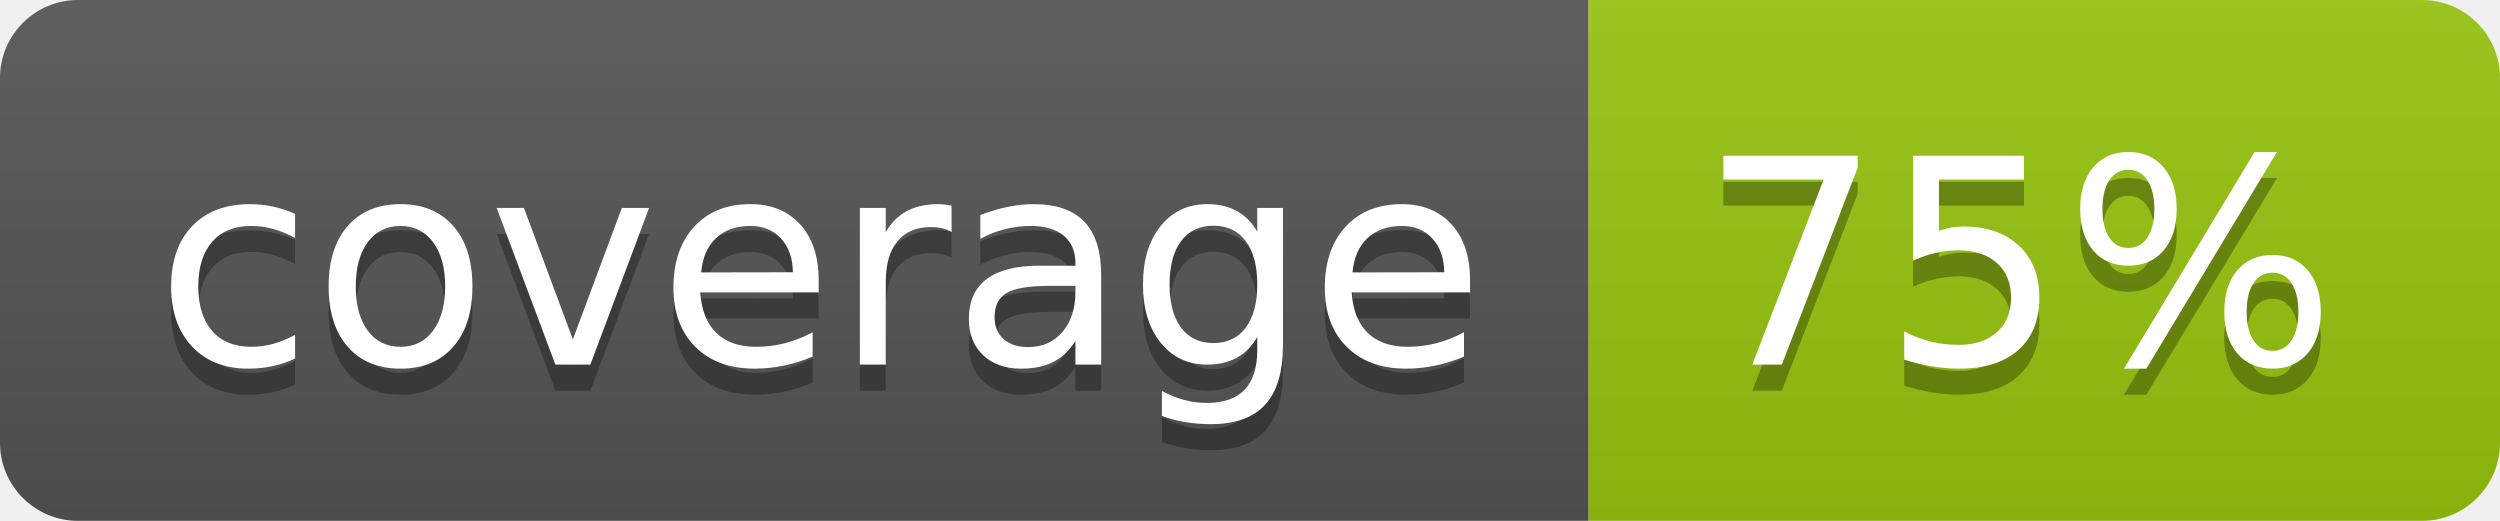
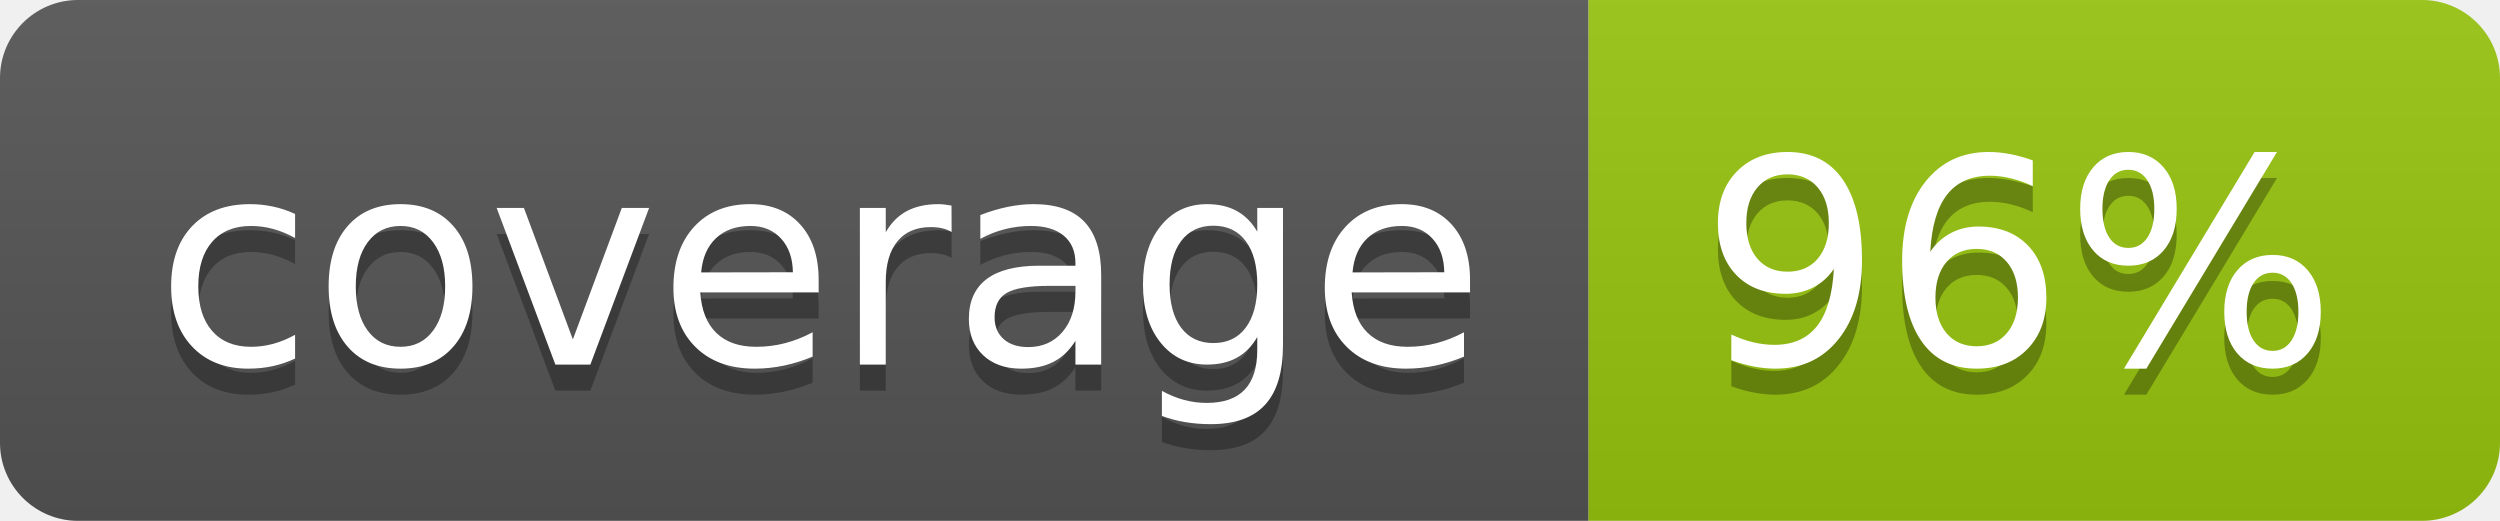
<svg xmlns="http://www.w3.org/2000/svg" width="96" height="20">
  <linearGradient id="b" x2="0" y2="100%">
    <stop offset="0" stop-color="#bbb" stop-opacity=".1" />
    <stop offset="1" stop-opacity=".1" />
  </linearGradient>
  <clipPath id="a">
    <rect width="96" height="20" rx="3" fill="#fff" />
  </clipPath>
  <g clip-path="url(#a)">
    <path fill="#555" d="M0 0h61v20H0z" />
    <path fill="#97C50F" d="M61 0h35v20H61z" />
    <path fill="url(#b)" d="M0 0h96v20H0z" />
  </g>
  <g fill="#fff" text-anchor="middle" font-family="DejaVu Sans,Verdana,Geneva,sans-serif" font-size="110">
    <text x="315" y="150" fill="#010101" fill-opacity=".3" transform="scale(.1)" textLength="510">coverage</text>
    <text x="315" y="140" transform="scale(.1)" textLength="510">coverage</text>
-     <text x="775" y="150" fill="#010101" fill-opacity=".3" transform="scale(.1)" textLength="250">75%</text>
-     <text x="775" y="140" transform="scale(.1)" textLength="250">75%</text>
+     <text x="775" y="150" fill="#010101" fill-opacity=".3" transform="scale(.1)" textLength="250">96%</text>
+     <text x="775" y="140" transform="scale(.1)" textLength="250">96%</text>
  </g>
</svg>
